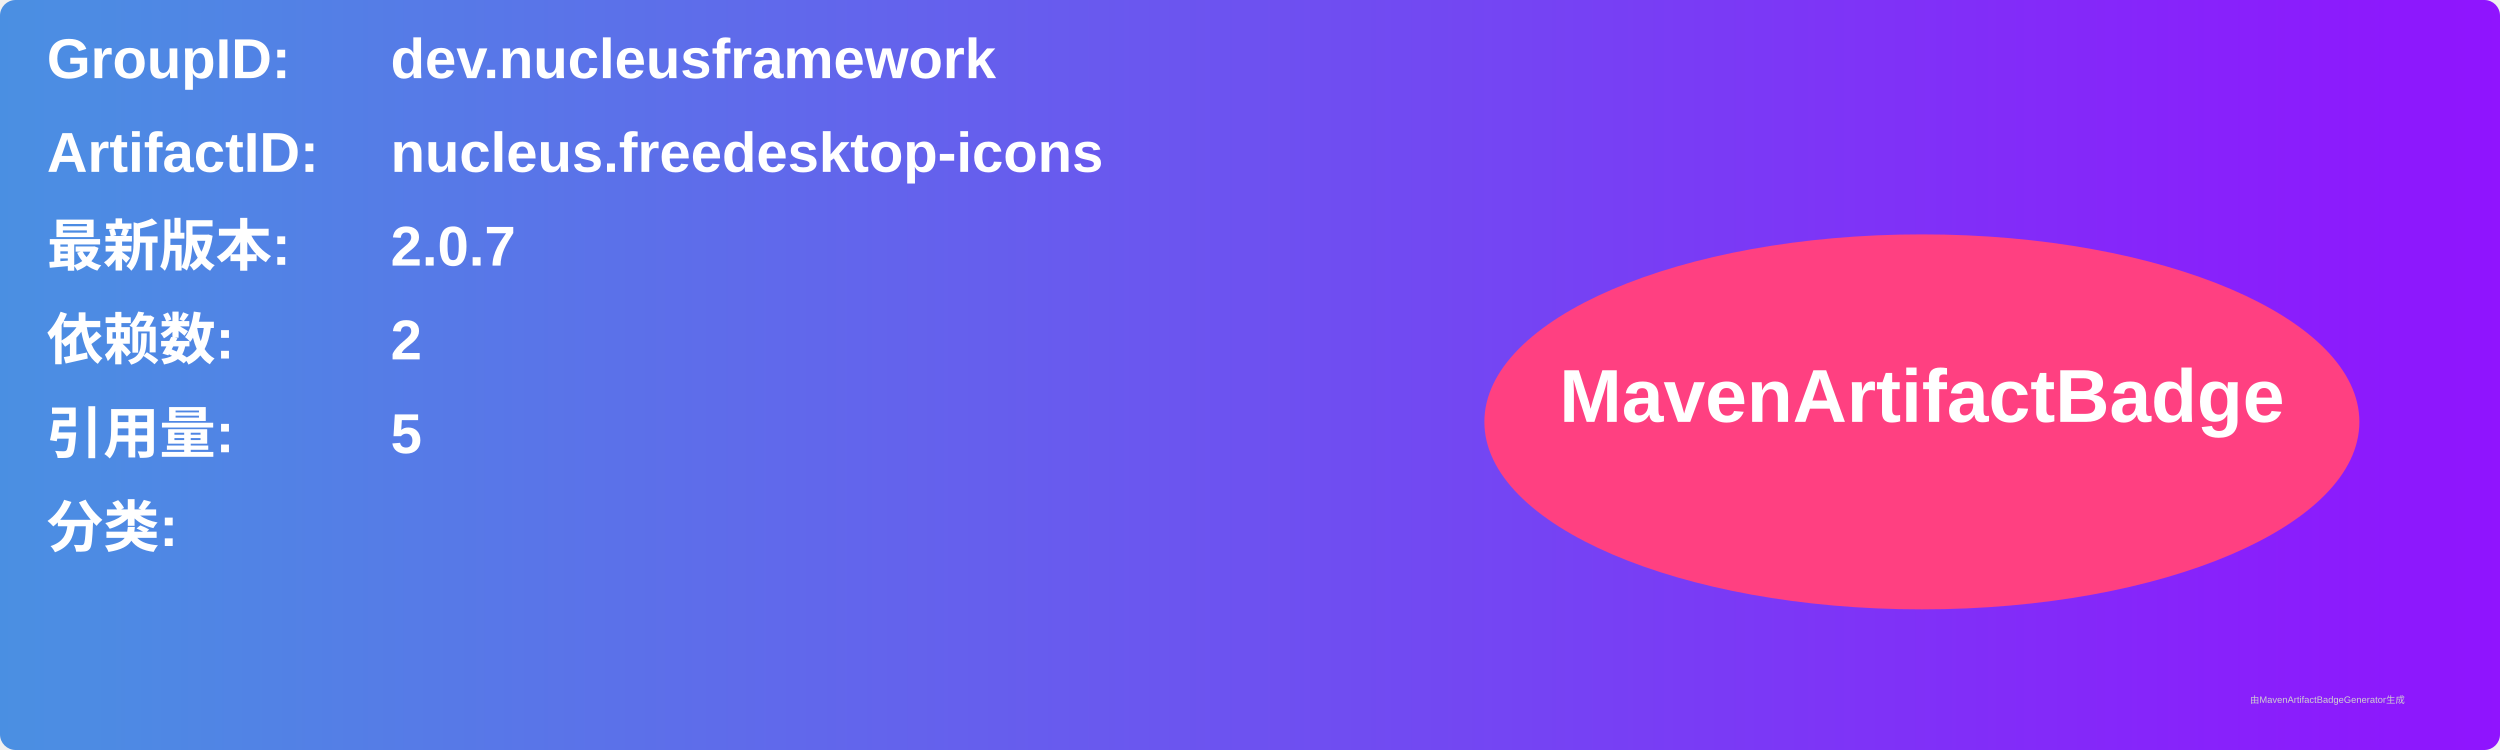
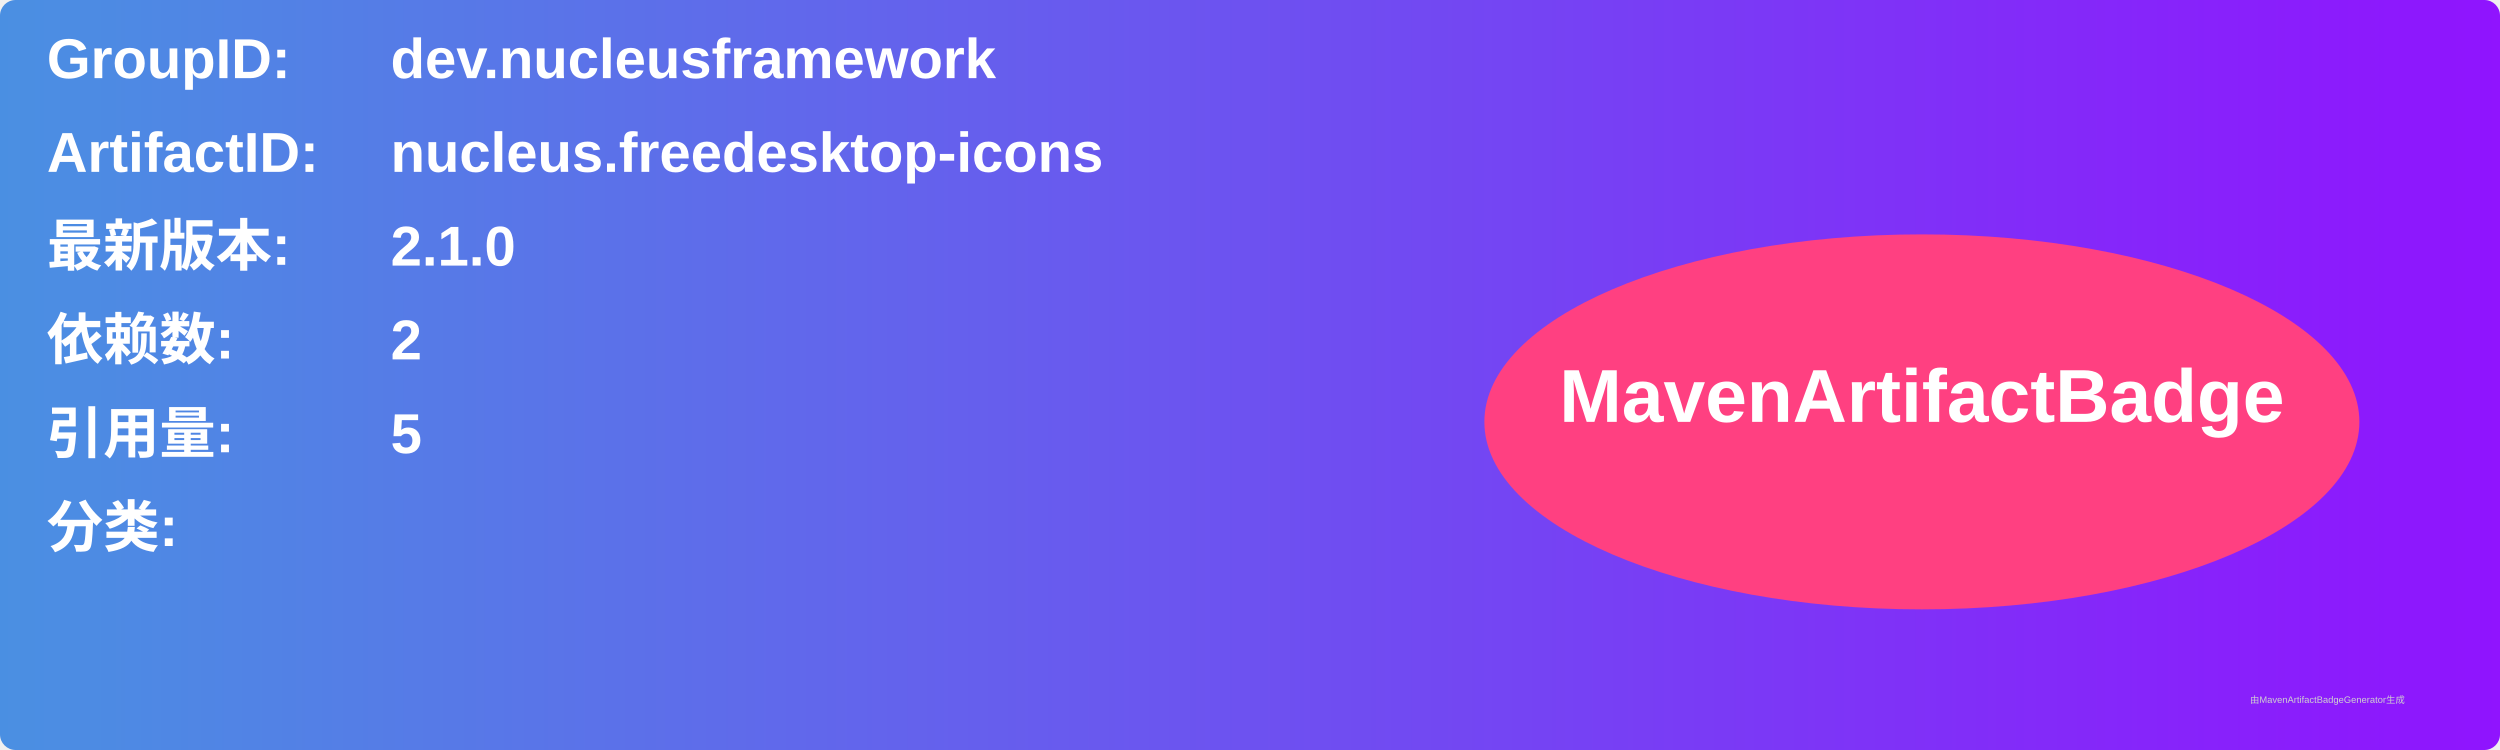
<svg xmlns="http://www.w3.org/2000/svg" width="800" height="240" viewBox="0 0 800 240">
  <linearGradient id="grad" x1="0%" y1="0%" x2="100%" y2="0%">
    <stop offset="0%" stop-color="#4a90e2" />
    <stop offset="100%" stop-color="#9013fe" />
  </linearGradient>
  <rect width="100%" height="100%" rx="5" ry="5" fill="url(#grad)" />
  <g transform="translate(15, 15)">
    <text x="0" y="10" font-family="Arial" font-size="18" fill="white" font-weight="bold" width="260">GroupID:</text>
    <text x="110" y="10" font-family="Arial" font-size="18" fill="white" font-weight="bold" width="460">dev.nucleusframework</text>
    <text x="0" y="40" font-family="Arial" font-size="18" fill="white" font-weight="bold" width="260">ArtifactID:</text>
    <text x="110" y="40" font-family="Arial" font-size="18" fill="white" font-weight="bold" width="460">nucleus.freedesktop-icons</text>
    <text x="0" y="70" font-family="Arial" font-size="18" fill="white" font-weight="bold">最新版本:</text>
    <text x="110" y="70" font-family="Arial" font-size="18" fill="white" font-weight="bold">
-       <tspan font-weight="bold">2.0.7</tspan>
+       <tspan font-weight="bold">2.1.0</tspan>
    </text>
    <text x="0" y="100" font-family="Arial" font-size="18" fill="white" font-weight="bold">依赖数: </text>
    <text x="110" y="100" font-family="Arial" font-size="18" fill="white">
      <tspan font-weight="bold">2</tspan>
    </text>
    <text x="0" y="130" font-family="Arial" font-size="18" fill="white" font-weight="bold">引用量: </text>
    <text x="110" y="130" font-family="Arial" font-size="18" fill="white">
      <tspan font-weight="bold">5</tspan>
    </text>
    <text x="0" y="160" font-family="Arial" font-size="18" fill="white" font-weight="bold">分类:</text>
    <text x="10" y="190" font-family="Arial" font-size="10" fill="white">
      <tspan font-weight="bold" />
    </text>
    <ellipse cx="600" cy="120" rx="140" ry="60" fill="#ff4081" />
    <text x="600" y="120" text-anchor="middle" font-family="Arial" font-size="24" fill="white" font-weight="bold">MavenArtifactBadge</text>
  </g>
  <text x="720" y="225" font-family="Arial" font-size="3" fill="#d0d0d0">由MavenArtifactBadgeGenerator生成</text>
</svg>
